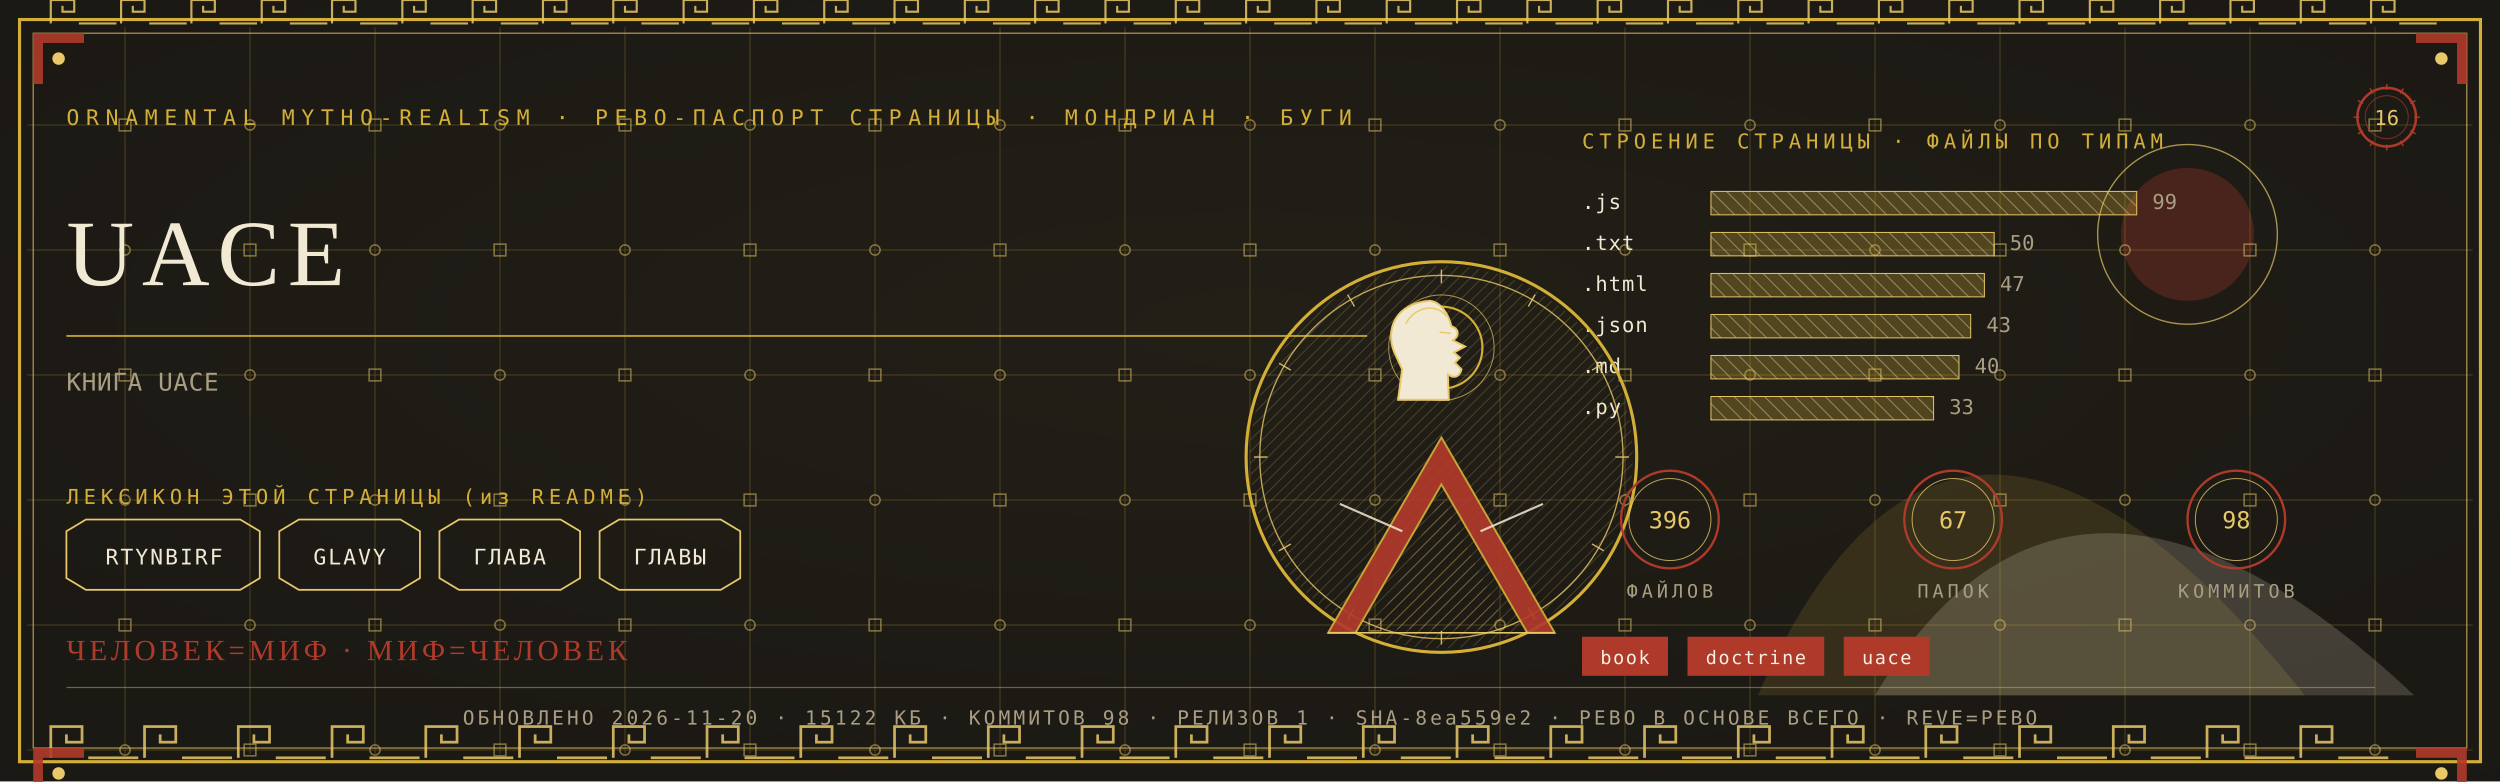
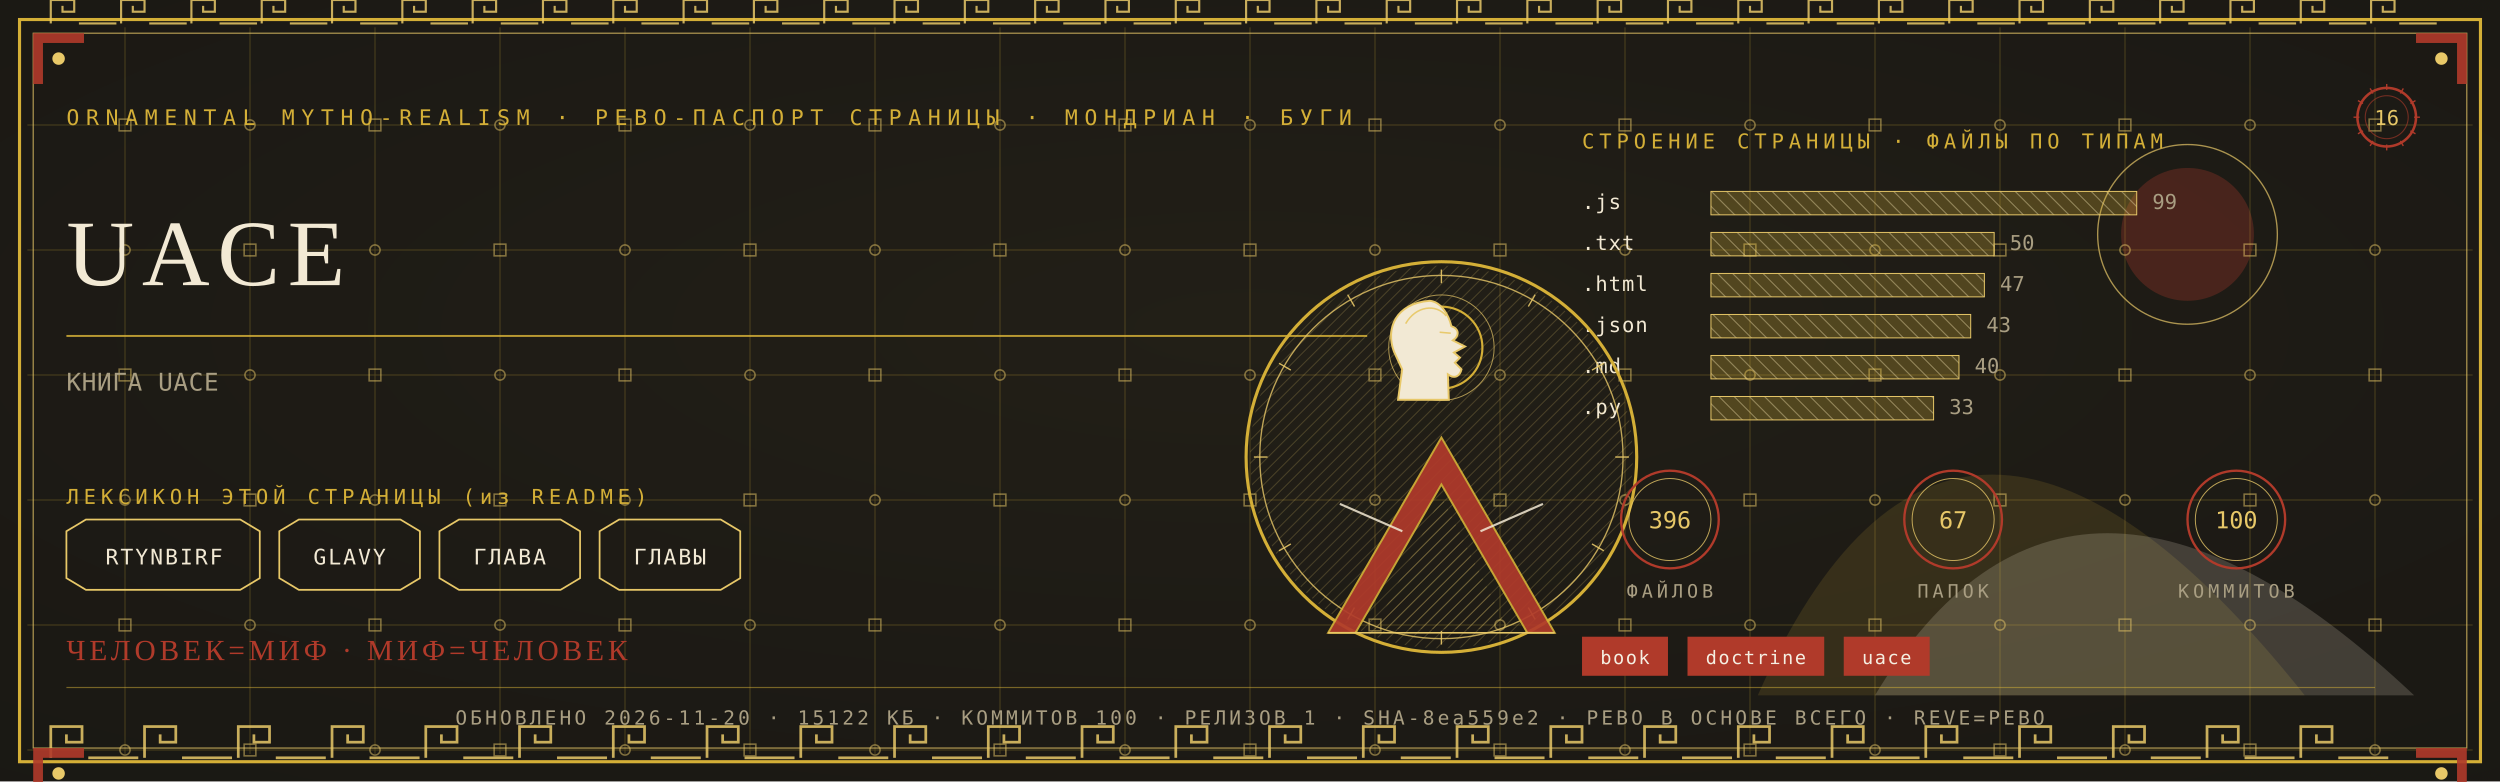
<svg xmlns="http://www.w3.org/2000/svg" viewBox="0 0 1280 400" width="1280" height="400">
  <defs>
    <radialGradient id="rp16" cx="0.5" cy="0.42" r="1.1">
      <stop offset="0" stop-color="#232017" />
      <stop offset="1" stop-color="#171512" />
    </radialGradient>
    <pattern id="hatchm" width="4.2" height="4.2" patternUnits="userSpaceOnUse" patternTransform="rotate(45)">
      <rect width="4.2" height="4.2" fill="none" />
      <line x1="0" y1="0" x2="0" y2="4.2" stroke="#E8C868" stroke-width="0.5" />
    </pattern>
    <pattern id="hatchv" width="5.5" height="5.5" patternUnits="userSpaceOnUse" patternTransform="rotate(-45)">
      <rect width="5.5" height="5.5" fill="none" />
      <line x1="0" y1="0" x2="0" y2="5.5" stroke="#F2E9D4" stroke-width="0.5" />
    </pattern>
  </defs>
  <rect width="1280" height="400" fill="#171512" />
  <rect width="1280" height="400" fill="url(#rp16)" opacity="0.94" />
  <path d="M 900 356 Q 1000 130 1180 356 Z" fill="#D4AF37" opacity="0.14" />
  <path d="M 960 356 Q 1060 190 1236 356 Z" fill="#F2E9D4" opacity="0.18" />
  <circle cx="1120" cy="120" r="34" fill="#B03A2A" opacity="0.30" />
  <circle cx="1120" cy="120" r="46" fill="none" stroke="#E8C868" stroke-width="0.7" opacity="0.7" />
  <g stroke="#D4AF37" stroke-width="0.45" opacity="0.30">
    <line x1="64" y1="14" x2="64" y2="386" />
    <line x1="128" y1="14" x2="128" y2="386" />
    <line x1="192" y1="14" x2="192" y2="386" />
    <line x1="256" y1="14" x2="256" y2="386" />
    <line x1="320" y1="14" x2="320" y2="386" />
    <line x1="384" y1="14" x2="384" y2="386" />
    <line x1="448" y1="14" x2="448" y2="386" />
    <line x1="512" y1="14" x2="512" y2="386" />
    <line x1="576" y1="14" x2="576" y2="386" />
    <line x1="640" y1="14" x2="640" y2="386" />
    <line x1="704" y1="14" x2="704" y2="386" />
    <line x1="768" y1="14" x2="768" y2="386" />
    <line x1="832" y1="14" x2="832" y2="386" />
    <line x1="896" y1="14" x2="896" y2="386" />
    <line x1="960" y1="14" x2="960" y2="386" />
    <line x1="1024" y1="14" x2="1024" y2="386" />
    <line x1="1088" y1="14" x2="1088" y2="386" />
    <line x1="1152" y1="14" x2="1152" y2="386" />
    <line x1="1216" y1="14" x2="1216" y2="386" />
    <line x1="14" y1="64" x2="1266" y2="64" />
    <line x1="14" y1="128" x2="1266" y2="128" />
    <line x1="14" y1="192" x2="1266" y2="192" />
    <line x1="14" y1="256" x2="1266" y2="256" />
    <line x1="14" y1="320" x2="1266" y2="320" />
    <line x1="14" y1="384" x2="1266" y2="384" />
  </g>
  <g fill="none" stroke="#E8C868" stroke-width="0.8" opacity="0.5">
    <rect x="61" y="61" width="6" height="6" />
    <circle cx="64" cy="128" r="2.6" />
    <rect x="61" y="189" width="6" height="6" />
    <circle cx="64" cy="256" r="2.6" />
    <rect x="61" y="317" width="6" height="6" />
    <circle cx="64" cy="384" r="2.6" />
    <circle cx="128" cy="64" r="2.6" />
    <rect x="125" y="125" width="6" height="6" />
    <circle cx="128" cy="192" r="2.6" />
    <rect x="125" y="253" width="6" height="6" />
    <circle cx="128" cy="320" r="2.6" />
    <rect x="125" y="381" width="6" height="6" />
    <rect x="189" y="61" width="6" height="6" />
    <circle cx="192" cy="128" r="2.6" />
    <rect x="189" y="189" width="6" height="6" />
    <circle cx="192" cy="256" r="2.6" />
    <rect x="189" y="317" width="6" height="6" />
    <circle cx="192" cy="384" r="2.6" />
    <circle cx="256" cy="64" r="2.6" />
    <rect x="253" y="125" width="6" height="6" />
    <circle cx="256" cy="192" r="2.6" />
    <rect x="253" y="253" width="6" height="6" />
    <circle cx="256" cy="320" r="2.6" />
    <rect x="253" y="381" width="6" height="6" />
    <rect x="317" y="61" width="6" height="6" />
    <circle cx="320" cy="128" r="2.6" />
    <rect x="317" y="189" width="6" height="6" />
    <circle cx="320" cy="256" r="2.6" />
    <rect x="317" y="317" width="6" height="6" />
    <circle cx="320" cy="384" r="2.6" />
    <circle cx="384" cy="64" r="2.6" />
    <rect x="381" y="125" width="6" height="6" />
    <circle cx="384" cy="192" r="2.6" />
    <rect x="381" y="253" width="6" height="6" />
    <circle cx="384" cy="320" r="2.6" />
    <rect x="381" y="381" width="6" height="6" />
    <rect x="445" y="61" width="6" height="6" />
    <circle cx="448" cy="128" r="2.6" />
    <rect x="445" y="189" width="6" height="6" />
    <circle cx="448" cy="256" r="2.6" />
    <rect x="445" y="317" width="6" height="6" />
    <circle cx="448" cy="384" r="2.6" />
    <circle cx="512" cy="64" r="2.6" />
    <rect x="509" y="125" width="6" height="6" />
    <circle cx="512" cy="192" r="2.6" />
    <rect x="509" y="253" width="6" height="6" />
    <circle cx="512" cy="320" r="2.6" />
    <rect x="509" y="381" width="6" height="6" />
    <rect x="573" y="61" width="6" height="6" />
    <circle cx="576" cy="128" r="2.6" />
    <rect x="573" y="189" width="6" height="6" />
    <circle cx="576" cy="256" r="2.6" />
    <rect x="573" y="317" width="6" height="6" />
    <circle cx="576" cy="384" r="2.6" />
    <circle cx="640" cy="64" r="2.6" />
    <rect x="637" y="125" width="6" height="6" />
    <circle cx="640" cy="192" r="2.6" />
    <rect x="637" y="253" width="6" height="6" />
    <circle cx="640" cy="320" r="2.6" />
    <rect x="637" y="381" width="6" height="6" />
    <rect x="701" y="61" width="6" height="6" />
    <circle cx="704" cy="128" r="2.6" />
    <rect x="701" y="189" width="6" height="6" />
    <circle cx="704" cy="256" r="2.6" />
    <rect x="701" y="317" width="6" height="6" />
    <circle cx="704" cy="384" r="2.6" />
    <circle cx="768" cy="64" r="2.6" />
    <rect x="765" y="125" width="6" height="6" />
    <circle cx="768" cy="192" r="2.6" />
    <rect x="765" y="253" width="6" height="6" />
    <circle cx="768" cy="320" r="2.6" />
    <rect x="765" y="381" width="6" height="6" />
    <rect x="829" y="61" width="6" height="6" />
    <circle cx="832" cy="128" r="2.6" />
    <rect x="829" y="189" width="6" height="6" />
    <circle cx="832" cy="256" r="2.6" />
    <rect x="829" y="317" width="6" height="6" />
    <circle cx="832" cy="384" r="2.6" />
    <circle cx="896" cy="64" r="2.6" />
    <rect x="893" y="125" width="6" height="6" />
    <circle cx="896" cy="192" r="2.6" />
    <rect x="893" y="253" width="6" height="6" />
    <circle cx="896" cy="320" r="2.6" />
    <rect x="893" y="381" width="6" height="6" />
    <rect x="957" y="61" width="6" height="6" />
    <circle cx="960" cy="128" r="2.6" />
    <rect x="957" y="189" width="6" height="6" />
    <circle cx="960" cy="256" r="2.6" />
    <rect x="957" y="317" width="6" height="6" />
    <circle cx="960" cy="384" r="2.6" />
    <circle cx="1024" cy="64" r="2.6" />
    <rect x="1021" y="125" width="6" height="6" />
    <circle cx="1024" cy="192" r="2.6" />
    <rect x="1021" y="253" width="6" height="6" />
    <circle cx="1024" cy="320" r="2.6" />
    <rect x="1021" y="381" width="6" height="6" />
    <rect x="1085" y="61" width="6" height="6" />
    <circle cx="1088" cy="128" r="2.6" />
    <rect x="1085" y="189" width="6" height="6" />
    <circle cx="1088" cy="256" r="2.6" />
    <rect x="1085" y="317" width="6" height="6" />
    <circle cx="1088" cy="384" r="2.6" />
    <circle cx="1152" cy="64" r="2.6" />
    <rect x="1149" y="125" width="6" height="6" />
    <circle cx="1152" cy="192" r="2.6" />
    <rect x="1149" y="253" width="6" height="6" />
    <circle cx="1152" cy="320" r="2.6" />
    <rect x="1149" y="381" width="6" height="6" />
    <rect x="1213" y="61" width="6" height="6" />
    <circle cx="1216" cy="128" r="2.6" />
    <rect x="1213" y="189" width="6" height="6" />
    <circle cx="1216" cy="256" r="2.6" />
    <rect x="1213" y="317" width="6" height="6" />
    <circle cx="1216" cy="384" r="2.6" />
  </g>
  <rect x="10" y="10" width="1260" height="380" fill="none" stroke="#D4AF37" stroke-width="1.6" />
  <rect x="17" y="17" width="1246" height="366" fill="none" stroke="#E8C868" stroke-width="0.6" opacity="0.75" />
  <g fill="none" stroke="#E8C868" stroke-width="1.4" opacity="0.85">
    <path d="M 26 388 L 26 372 L 42 372 L 42 380.0 L 34.0 380.0 L 34.0 376.0" />
    <line x1="45.2" y1="388" x2="70.8" y2="388" />
    <path d="M 74 388 L 74 372 L 90 372 L 90 380.0 L 82.0 380.0 L 82.0 376.0" />
    <line x1="93.2" y1="388" x2="118.8" y2="388" />
    <path d="M 122 388 L 122 372 L 138 372 L 138 380.0 L 130.0 380.0 L 130.0 376.0" />
    <line x1="141.2" y1="388" x2="166.8" y2="388" />
    <path d="M 170 388 L 170 372 L 186 372 L 186 380.0 L 178.0 380.0 L 178.0 376.0" />
    <line x1="189.2" y1="388" x2="214.8" y2="388" />
    <path d="M 218 388 L 218 372 L 234 372 L 234 380.0 L 226.0 380.0 L 226.0 376.0" />
    <line x1="237.2" y1="388" x2="262.8" y2="388" />
    <path d="M 266 388 L 266 372 L 282 372 L 282 380.0 L 274.0 380.0 L 274.0 376.0" />
    <line x1="285.2" y1="388" x2="310.8" y2="388" />
    <path d="M 314 388 L 314 372 L 330 372 L 330 380.0 L 322.0 380.0 L 322.0 376.0" />
    <line x1="333.2" y1="388" x2="358.8" y2="388" />
    <path d="M 362 388 L 362 372 L 378 372 L 378 380.0 L 370.0 380.0 L 370.0 376.0" />
    <line x1="381.2" y1="388" x2="406.8" y2="388" />
    <path d="M 410 388 L 410 372 L 426 372 L 426 380.0 L 418.0 380.0 L 418.0 376.0" />
    <line x1="429.2" y1="388" x2="454.8" y2="388" />
    <path d="M 458 388 L 458 372 L 474 372 L 474 380.0 L 466.0 380.0 L 466.0 376.0" />
    <line x1="477.2" y1="388" x2="502.8" y2="388" />
    <path d="M 506 388 L 506 372 L 522 372 L 522 380.0 L 514.0 380.0 L 514.0 376.0" />
    <line x1="525.2" y1="388" x2="550.8" y2="388" />
    <path d="M 554 388 L 554 372 L 570 372 L 570 380.0 L 562.0 380.0 L 562.0 376.0" />
    <line x1="573.2" y1="388" x2="598.8" y2="388" />
    <path d="M 602 388 L 602 372 L 618 372 L 618 380.0 L 610.0 380.0 L 610.0 376.0" />
    <line x1="621.2" y1="388" x2="646.8" y2="388" />
    <path d="M 650 388 L 650 372 L 666 372 L 666 380.0 L 658.0 380.0 L 658.0 376.0" />
    <line x1="669.2" y1="388" x2="694.8" y2="388" />
    <path d="M 698 388 L 698 372 L 714 372 L 714 380.0 L 706.0 380.0 L 706.0 376.0" />
    <line x1="717.2" y1="388" x2="742.8" y2="388" />
    <path d="M 746 388 L 746 372 L 762 372 L 762 380.0 L 754.0 380.0 L 754.0 376.0" />
    <line x1="765.2" y1="388" x2="790.8" y2="388" />
    <path d="M 794 388 L 794 372 L 810 372 L 810 380.0 L 802.0 380.0 L 802.0 376.0" />
    <line x1="813.2" y1="388" x2="838.8" y2="388" />
    <path d="M 842 388 L 842 372 L 858 372 L 858 380.0 L 850.0 380.0 L 850.0 376.0" />
    <line x1="861.2" y1="388" x2="886.8" y2="388" />
    <path d="M 890 388 L 890 372 L 906 372 L 906 380.0 L 898.0 380.0 L 898.0 376.0" />
    <line x1="909.2" y1="388" x2="934.8" y2="388" />
    <path d="M 938 388 L 938 372 L 954 372 L 954 380.0 L 946.0 380.0 L 946.0 376.0" />
    <line x1="957.2" y1="388" x2="982.8" y2="388" />
    <path d="M 986 388 L 986 372 L 1002 372 L 1002 380.0 L 994.0 380.0 L 994.0 376.0" />
    <line x1="1005.2" y1="388" x2="1030.8" y2="388" />
    <path d="M 1034 388 L 1034 372 L 1050 372 L 1050 380.0 L 1042.0 380.0 L 1042.0 376.0" />
    <line x1="1053.2" y1="388" x2="1078.8" y2="388" />
    <path d="M 1082 388 L 1082 372 L 1098 372 L 1098 380.0 L 1090.0 380.0 L 1090.0 376.0" />
    <line x1="1101.2" y1="388" x2="1126.8" y2="388" />
    <path d="M 1130 388 L 1130 372 L 1146 372 L 1146 380.0 L 1138.0 380.0 L 1138.0 376.0" />
    <line x1="1149.2" y1="388" x2="1174.8" y2="388" />
    <path d="M 1178 388 L 1178 372 L 1194 372 L 1194 380.0 L 1186.0 380.0 L 1186.0 376.0" />
    <line x1="1197.2" y1="388" x2="1222.8" y2="388" />
  </g>
  <g fill="none" stroke="#E8C868" stroke-width="1.1" opacity="0.85">
    <path d="M 26 12 L 26 0 L 38 0 L 38 6.0 L 32.0 6.0 L 32.0 3.0" />
    <line x1="40.4" y1="12" x2="59.6" y2="12" />
    <path d="M 62 12 L 62 0 L 74 0 L 74 6.0 L 68.0 6.0 L 68.0 3.0" />
    <line x1="76.4" y1="12" x2="95.6" y2="12" />
    <path d="M 98 12 L 98 0 L 110 0 L 110 6.0 L 104.0 6.0 L 104.0 3.0" />
    <line x1="112.4" y1="12" x2="131.6" y2="12" />
    <path d="M 134 12 L 134 0 L 146 0 L 146 6.0 L 140.0 6.0 L 140.0 3.0" />
    <line x1="148.4" y1="12" x2="167.6" y2="12" />
    <path d="M 170 12 L 170 0 L 182 0 L 182 6.0 L 176.0 6.0 L 176.0 3.0" />
    <line x1="184.4" y1="12" x2="203.6" y2="12" />
    <path d="M 206 12 L 206 0 L 218 0 L 218 6.0 L 212.0 6.0 L 212.0 3.0" />
    <line x1="220.4" y1="12" x2="239.6" y2="12" />
    <path d="M 242 12 L 242 0 L 254 0 L 254 6.0 L 248.0 6.0 L 248.0 3.0" />
    <line x1="256.4" y1="12" x2="275.6" y2="12" />
    <path d="M 278 12 L 278 0 L 290 0 L 290 6.0 L 284.0 6.0 L 284.0 3.0" />
    <line x1="292.4" y1="12" x2="311.6" y2="12" />
    <path d="M 314 12 L 314 0 L 326 0 L 326 6.0 L 320.0 6.0 L 320.0 3.0" />
    <line x1="328.4" y1="12" x2="347.6" y2="12" />
    <path d="M 350 12 L 350 0 L 362 0 L 362 6.0 L 356.0 6.0 L 356.0 3.0" />
    <line x1="364.4" y1="12" x2="383.6" y2="12" />
    <path d="M 386 12 L 386 0 L 398 0 L 398 6.0 L 392.0 6.0 L 392.0 3.0" />
    <line x1="400.4" y1="12" x2="419.6" y2="12" />
    <path d="M 422 12 L 422 0 L 434 0 L 434 6.0 L 428.0 6.0 L 428.0 3.0" />
    <line x1="436.4" y1="12" x2="455.6" y2="12" />
    <path d="M 458 12 L 458 0 L 470 0 L 470 6.0 L 464.0 6.0 L 464.0 3.0" />
    <line x1="472.4" y1="12" x2="491.6" y2="12" />
    <path d="M 494 12 L 494 0 L 506 0 L 506 6.0 L 500.0 6.0 L 500.0 3.0" />
    <line x1="508.4" y1="12" x2="527.6" y2="12" />
    <path d="M 530 12 L 530 0 L 542 0 L 542 6.0 L 536.0 6.0 L 536.0 3.0" />
    <line x1="544.4" y1="12" x2="563.6" y2="12" />
    <path d="M 566 12 L 566 0 L 578 0 L 578 6.0 L 572.0 6.0 L 572.0 3.0" />
    <line x1="580.4" y1="12" x2="599.6" y2="12" />
    <path d="M 602 12 L 602 0 L 614 0 L 614 6.0 L 608.0 6.0 L 608.0 3.0" />
    <line x1="616.4" y1="12" x2="635.6" y2="12" />
    <path d="M 638 12 L 638 0 L 650 0 L 650 6.0 L 644.0 6.0 L 644.0 3.0" />
    <line x1="652.4" y1="12" x2="671.6" y2="12" />
    <path d="M 674 12 L 674 0 L 686 0 L 686 6.0 L 680.0 6.0 L 680.0 3.0" />
    <line x1="688.4" y1="12" x2="707.6" y2="12" />
    <path d="M 710 12 L 710 0 L 722 0 L 722 6.0 L 716.0 6.0 L 716.0 3.0" />
    <line x1="724.4" y1="12" x2="743.6" y2="12" />
    <path d="M 746 12 L 746 0 L 758 0 L 758 6.0 L 752.0 6.0 L 752.0 3.0" />
    <line x1="760.4" y1="12" x2="779.6" y2="12" />
    <path d="M 782 12 L 782 0 L 794 0 L 794 6.0 L 788.0 6.0 L 788.0 3.0" />
    <line x1="796.4" y1="12" x2="815.6" y2="12" />
    <path d="M 818 12 L 818 0 L 830 0 L 830 6.0 L 824.0 6.0 L 824.0 3.0" />
    <line x1="832.4" y1="12" x2="851.6" y2="12" />
    <path d="M 854 12 L 854 0 L 866 0 L 866 6.0 L 860.0 6.0 L 860.0 3.0" />
    <line x1="868.4" y1="12" x2="887.6" y2="12" />
    <path d="M 890 12 L 890 0 L 902 0 L 902 6.0 L 896.0 6.0 L 896.0 3.0" />
    <line x1="904.4" y1="12" x2="923.6" y2="12" />
    <path d="M 926 12 L 926 0 L 938 0 L 938 6.0 L 932.0 6.0 L 932.0 3.0" />
    <line x1="940.4" y1="12" x2="959.6" y2="12" />
    <path d="M 962 12 L 962 0 L 974 0 L 974 6.0 L 968.0 6.0 L 968.0 3.0" />
    <line x1="976.4" y1="12" x2="995.6" y2="12" />
    <path d="M 998 12 L 998 0 L 1010 0 L 1010 6.0 L 1004.0 6.0 L 1004.0 3.0" />
    <line x1="1012.4" y1="12" x2="1031.6" y2="12" />
    <path d="M 1034 12 L 1034 0 L 1046 0 L 1046 6.0 L 1040.0 6.0 L 1040.0 3.0" />
    <line x1="1048.4" y1="12" x2="1067.6" y2="12" />
    <path d="M 1070 12 L 1070 0 L 1082 0 L 1082 6.0 L 1076.0 6.0 L 1076.0 3.0" />
    <line x1="1084.4" y1="12" x2="1103.6" y2="12" />
    <path d="M 1106 12 L 1106 0 L 1118 0 L 1118 6.0 L 1112.0 6.0 L 1112.0 3.0" />
    <line x1="1120.4" y1="12" x2="1139.6" y2="12" />
    <path d="M 1142 12 L 1142 0 L 1154 0 L 1154 6.0 L 1148.0 6.0 L 1148.0 3.0" />
    <line x1="1156.4" y1="12" x2="1175.6" y2="12" />
    <path d="M 1178 12 L 1178 0 L 1190 0 L 1190 6.0 L 1184.0 6.0 L 1184.0 3.0" />
    <line x1="1192.4" y1="12" x2="1211.6" y2="12" />
    <path d="M 1214 12 L 1214 0 L 1226 0 L 1226 6.0 L 1220.0 6.0 L 1220.0 3.0" />
    <line x1="1228.4" y1="12" x2="1247.6" y2="12" />
  </g>
  <g transform="translate(17,17) scale(1,1)">
    <path d="M 0 0 L 26 0 L 26 5 L 5 5 L 5 26 L 0 26 Z" fill="#B03A2A" opacity="0.9" />
    <circle cx="13" cy="13" r="3.2" fill="#E8C868" />
  </g>
  <g transform="translate(1263,17) scale(-1,1)">
    <path d="M 0 0 L 26 0 L 26 5 L 5 5 L 5 26 L 0 26 Z" fill="#B03A2A" opacity="0.9" />
    <circle cx="13" cy="13" r="3.2" fill="#E8C868" />
  </g>
  <g transform="translate(17,383) scale(1,1)">
    <path d="M 0 0 L 26 0 L 26 5 L 5 5 L 5 26 L 0 26 Z" fill="#B03A2A" opacity="0.9" />
    <circle cx="13" cy="13" r="3.2" fill="#E8C868" />
  </g>
  <g transform="translate(1263,383) scale(-1,1)">
    <path d="M 0 0 L 26 0 L 26 5 L 5 5 L 5 26 L 0 26 Z" fill="#B03A2A" opacity="0.9" />
    <circle cx="13" cy="13" r="3.2" fill="#E8C868" />
  </g>
  <text x="34" y="64" font-family="'Cascadia Mono', ui-monospace, Consolas, monospace" font-size="11" fill="#D4AF37" letter-spacing="3.4">ORNAMENTAL MYTHO-REALISM · РЕВО-ПАСПОРТ СТРАНИЦЫ · МОНДРИАН · БУГИ</text>
  <g transform="translate(1222,60)">
    <circle r="15" fill="none" stroke="#B03A2A" stroke-width="1.3" />
    <circle r="11" fill="none" stroke="#B03A2A" stroke-width="0.55" opacity="0.6" />
    <text y="4" text-anchor="middle" font-family="'Cascadia Mono', ui-monospace, Consolas, monospace" font-size="10.5" fill="#E8C868">16</text>
    <g stroke="#B03A2A" stroke-width="0.7">
      <line x1="0" y1="-17" x2="0" y2="-14" transform="rotate(0)" />
      <line x1="0" y1="-17" x2="0" y2="-14" transform="rotate(30)" />
      <line x1="0" y1="-17" x2="0" y2="-14" transform="rotate(60)" />
      <line x1="0" y1="-17" x2="0" y2="-14" transform="rotate(90)" />
      <line x1="0" y1="-17" x2="0" y2="-14" transform="rotate(120)" />
      <line x1="0" y1="-17" x2="0" y2="-14" transform="rotate(150)" />
      <line x1="0" y1="-17" x2="0" y2="-14" transform="rotate(180)" />
      <line x1="0" y1="-17" x2="0" y2="-14" transform="rotate(210)" />
      <line x1="0" y1="-17" x2="0" y2="-14" transform="rotate(240)" />
      <line x1="0" y1="-17" x2="0" y2="-14" transform="rotate(270)" />
      <line x1="0" y1="-17" x2="0" y2="-14" transform="rotate(300)" />
      <line x1="0" y1="-17" x2="0" y2="-14" transform="rotate(330)" />
    </g>
  </g>
  <text x="34" y="146" font-family="Georgia, 'Times New Roman', serif" font-size="48.0" fill="#F2E9D4" letter-spacing="4">UACE</text>
  <line x1="34" y1="172" x2="700" y2="172" stroke="#D4AF37" stroke-width="1" opacity="0.85" />
  <text x="34" y="200" font-family="'Cascadia Mono', ui-monospace, Consolas, monospace" font-size="12.5" fill="#A99E82" letter-spacing="0.3">КНИГА UACE</text>
  <text x="34" y="258" font-family="'Cascadia Mono', ui-monospace, Consolas, monospace" font-size="10.5" fill="#D4AF37" letter-spacing="2.5">ЛЕКСИКОН ЭТОЙ СТРАНИЦЫ (из README)</text>
  <path d="M 34 272 L 44 266 L 123 266 L 133 272 L 133 296 L 123 302 L 44 302 L 34 296 Z" fill="none" stroke="#E8C868" stroke-width="0.9" />
  <text x="84" y="289" text-anchor="middle" font-family="'Cascadia Mono', ui-monospace, Consolas, monospace" font-size="11" fill="#F2E9D4" letter-spacing="1">RTYNBIRF</text>
  <path d="M 143 272 L 153 266 L 205 266 L 215 272 L 215 296 L 205 302 L 153 302 L 143 296 Z" fill="none" stroke="#E8C868" stroke-width="0.9" />
  <text x="179" y="289" text-anchor="middle" font-family="'Cascadia Mono', ui-monospace, Consolas, monospace" font-size="11" fill="#F2E9D4" letter-spacing="1">GLAVY</text>
  <path d="M 225 272 L 235 266 L 287 266 L 297 272 L 297 296 L 287 302 L 235 302 L 225 296 Z" fill="none" stroke="#E8C868" stroke-width="0.9" />
  <text x="261" y="289" text-anchor="middle" font-family="'Cascadia Mono', ui-monospace, Consolas, monospace" font-size="11" fill="#F2E9D4" letter-spacing="1">ГЛАВА</text>
  <path d="M 307 272 L 317 266 L 369 266 L 379 272 L 379 296 L 369 302 L 317 302 L 307 296 Z" fill="none" stroke="#E8C868" stroke-width="0.9" />
  <text x="343" y="289" text-anchor="middle" font-family="'Cascadia Mono', ui-monospace, Consolas, monospace" font-size="11" fill="#F2E9D4" letter-spacing="1">ГЛАВЫ</text>
  <text x="810" y="76" font-family="'Cascadia Mono', ui-monospace, Consolas, monospace" font-size="10.5" fill="#D4AF37" letter-spacing="2.5">СТРОЕНИЕ СТРАНИЦЫ · ФАЙЛЫ ПО ТИПАМ</text>
  <text x="810" y="107" font-family="'Cascadia Mono', ui-monospace, Consolas, monospace" font-size="10.5" fill="#F2E9D4" letter-spacing="0.5">.js</text>
  <rect x="876" y="98" width="218" height="12" fill="url(#hatchv)" opacity="0.9" />
  <rect x="876" y="98" width="218" height="12" fill="#D4AF37" opacity="0.28" />
  <rect x="876" y="98" width="218" height="12" fill="none" stroke="#E8C868" stroke-width="0.5" />
  <text x="1102" y="107" font-family="'Cascadia Mono', ui-monospace, Consolas, monospace" font-size="10.5" fill="#A99E82">99</text>
  <text x="810" y="128" font-family="'Cascadia Mono', ui-monospace, Consolas, monospace" font-size="10.5" fill="#F2E9D4" letter-spacing="0.5">.txt</text>
  <rect x="876" y="119" width="145" height="12" fill="url(#hatchv)" opacity="0.9" />
  <rect x="876" y="119" width="145" height="12" fill="#D4AF37" opacity="0.28" />
  <rect x="876" y="119" width="145" height="12" fill="none" stroke="#E8C868" stroke-width="0.5" />
  <text x="1029" y="128" font-family="'Cascadia Mono', ui-monospace, Consolas, monospace" font-size="10.5" fill="#A99E82">50</text>
  <text x="810" y="149" font-family="'Cascadia Mono', ui-monospace, Consolas, monospace" font-size="10.5" fill="#F2E9D4" letter-spacing="0.5">.html</text>
  <rect x="876" y="140" width="140" height="12" fill="url(#hatchv)" opacity="0.9" />
  <rect x="876" y="140" width="140" height="12" fill="#D4AF37" opacity="0.28" />
  <rect x="876" y="140" width="140" height="12" fill="none" stroke="#E8C868" stroke-width="0.5" />
  <text x="1024" y="149" font-family="'Cascadia Mono', ui-monospace, Consolas, monospace" font-size="10.5" fill="#A99E82">47</text>
  <text x="810" y="170" font-family="'Cascadia Mono', ui-monospace, Consolas, monospace" font-size="10.5" fill="#F2E9D4" letter-spacing="0.5">.json</text>
  <rect x="876" y="161" width="133" height="12" fill="url(#hatchv)" opacity="0.9" />
  <rect x="876" y="161" width="133" height="12" fill="#D4AF37" opacity="0.28" />
  <rect x="876" y="161" width="133" height="12" fill="none" stroke="#E8C868" stroke-width="0.5" />
  <text x="1017" y="170" font-family="'Cascadia Mono', ui-monospace, Consolas, monospace" font-size="10.5" fill="#A99E82">43</text>
  <text x="810" y="191" font-family="'Cascadia Mono', ui-monospace, Consolas, monospace" font-size="10.5" fill="#F2E9D4" letter-spacing="0.5">.md</text>
  <rect x="876" y="182" width="127" height="12" fill="url(#hatchv)" opacity="0.9" />
  <rect x="876" y="182" width="127" height="12" fill="#D4AF37" opacity="0.28" />
  <rect x="876" y="182" width="127" height="12" fill="none" stroke="#E8C868" stroke-width="0.5" />
  <text x="1011" y="191" font-family="'Cascadia Mono', ui-monospace, Consolas, monospace" font-size="10.5" fill="#A99E82">40</text>
  <text x="810" y="212" font-family="'Cascadia Mono', ui-monospace, Consolas, monospace" font-size="10.5" fill="#F2E9D4" letter-spacing="0.5">.py</text>
  <rect x="876" y="203" width="114" height="12" fill="url(#hatchv)" opacity="0.9" />
  <rect x="876" y="203" width="114" height="12" fill="#D4AF37" opacity="0.28" />
  <rect x="876" y="203" width="114" height="12" fill="none" stroke="#E8C868" stroke-width="0.5" />
  <text x="998" y="212" font-family="'Cascadia Mono', ui-monospace, Consolas, monospace" font-size="10.5" fill="#A99E82">33</text>
  <g transform="translate(738,234)">
    <circle r="100" fill="none" stroke="#D4AF37" stroke-width="1.6" />
    <circle r="93" fill="none" stroke="#E8C868" stroke-width="0.7" opacity="0.8" />
    <circle r="98" fill="url(#hatchm)" opacity="0.4" />
    <g stroke="#E8C868" stroke-width="0.7" opacity="0.9">
      <line x1="0" y1="-96" x2="0" y2="-89" transform="rotate(0)" />
      <line x1="0" y1="-96" x2="0" y2="-89" transform="rotate(30)" />
      <line x1="0" y1="-96" x2="0" y2="-89" transform="rotate(60)" />
      <line x1="0" y1="-96" x2="0" y2="-89" transform="rotate(90)" />
      <line x1="0" y1="-96" x2="0" y2="-89" transform="rotate(120)" />
      <line x1="0" y1="-96" x2="0" y2="-89" transform="rotate(150)" />
      <line x1="0" y1="-96" x2="0" y2="-89" transform="rotate(180)" />
      <line x1="0" y1="-96" x2="0" y2="-89" transform="rotate(210)" />
      <line x1="0" y1="-96" x2="0" y2="-89" transform="rotate(240)" />
      <line x1="0" y1="-96" x2="0" y2="-89" transform="rotate(270)" />
      <line x1="0" y1="-96" x2="0" y2="-89" transform="rotate(300)" />
      <line x1="0" y1="-96" x2="0" y2="-89" transform="rotate(330)" />
    </g>
    <circle cy="-56" r="21" fill="none" stroke="#D4AF37" stroke-width="1.1" />
    <circle cy="-56" r="27" fill="none" stroke="#E8C868" stroke-width="0.5" opacity="0.7" />
    <path d="M -6.0 -80.0 C -23.5 -78.7 -28.7 -65.7 -24.3 -54.0 L -20.1 -44.9 L -22.2 -29.3 L 3.8 -29.3 L 3.3 -42.3 C 6.9 -39.7 9.5 -41.5 10.3 -44.9 L 6.9 -48.3 L 9.5 -50.9 L 6.4 -53.5 L 12.1 -56.6 L 5.9 -59.7 C 9.5 -62.3 9.0 -65.7 5.1 -67.0 C 3.8 -72.7 -0.1 -79.5 -6.0 -80.0 Z" fill="#F2E9D4" stroke="#E8C868" stroke-width="1.0" />
    <g fill="none" stroke="#E8C868" stroke-width="0.8" opacity="0.95">
      <path d="M -18.3 -68.3 C -13.1 -77.4 -2.7 -78.7 2.5 -72.2" />
      <path d="M -0.9 -63.9 L 4.8 -63.4" />
    </g>
    <path d="M -58.0 90.0 L 0 -10.0 L 58.0 90.0 L 44.0 90.0 L 0 14.0 L -44.0 90.0 Z" fill="#B03A2A" opacity="0.92" stroke="#D4AF37" stroke-width="1.0" />
    <path d="M -34.0 88.0 L 0 20.0 L 34.0 88.0" fill="url(#hatchm)" opacity="0.5" stroke="none" />
    <path d="M -58.0 90.0 L 58.0 90.0" fill="none" stroke="#E8C868" stroke-width="0.8" />
    <path d="M -52.0 24.0 L -20.0 38.0" fill="none" stroke="#F2E9D4" stroke-width="1.1" opacity="0.85" />
    <path d="M 52.0 24.0 L 20.0 38.0" fill="none" stroke="#F2E9D4" stroke-width="1.1" opacity="0.85" />
  </g>
  <g transform="translate(855,266)">
    <circle r="25" fill="none" stroke="#B03A2A" stroke-width="1.2" />
    <circle r="21" fill="none" stroke="#E8C868" stroke-width="0.5" opacity="0.8" />
    <text y="4.5" text-anchor="middle" font-family="'Cascadia Mono', ui-monospace, Consolas, monospace" font-size="12" fill="#E8C868">396</text>
    <text y="40" text-anchor="middle" font-family="'Cascadia Mono', ui-monospace, Consolas, monospace" font-size="9.5" fill="#A99E82" letter-spacing="2">ФАЙЛОВ</text>
  </g>
  <g transform="translate(1000,266)">
    <circle r="25" fill="none" stroke="#B03A2A" stroke-width="1.2" />
    <circle r="21" fill="none" stroke="#E8C868" stroke-width="0.5" opacity="0.8" />
    <text y="4.5" text-anchor="middle" font-family="'Cascadia Mono', ui-monospace, Consolas, monospace" font-size="12" fill="#E8C868">67</text>
    <text y="40" text-anchor="middle" font-family="'Cascadia Mono', ui-monospace, Consolas, monospace" font-size="9.5" fill="#A99E82" letter-spacing="2">ПАПОК</text>
  </g>
  <g transform="translate(1145,266)">
    <circle r="25" fill="none" stroke="#B03A2A" stroke-width="1.2" />
    <circle r="21" fill="none" stroke="#E8C868" stroke-width="0.5" opacity="0.8" />
-     <text y="4.5" text-anchor="middle" font-family="'Cascadia Mono', ui-monospace, Consolas, monospace" font-size="12" fill="#E8C868">98</text>
+     <text y="4.5" text-anchor="middle" font-family="'Cascadia Mono', ui-monospace, Consolas, monospace" font-size="12" fill="#E8C868">100</text>
    <text y="40" text-anchor="middle" font-family="'Cascadia Mono', ui-monospace, Consolas, monospace" font-size="9.5" fill="#A99E82" letter-spacing="2">КОММИТОВ</text>
  </g>
  <rect x="810" y="326" rx="0" width="44" height="20" fill="#B03A2A" />
  <text x="832" y="340" text-anchor="middle" font-family="'Cascadia Mono', ui-monospace, Consolas, monospace" font-size="9.5" fill="#F5EFE2" letter-spacing="0.8">book</text>
  <rect x="864" y="326" rx="0" width="70" height="20" fill="#B03A2A" />
  <text x="899" y="340" text-anchor="middle" font-family="'Cascadia Mono', ui-monospace, Consolas, monospace" font-size="9.5" fill="#F5EFE2" letter-spacing="0.8">doctrine</text>
  <rect x="944" y="326" rx="0" width="44" height="20" fill="#B03A2A" />
  <text x="966" y="340" text-anchor="middle" font-family="'Cascadia Mono', ui-monospace, Consolas, monospace" font-size="9.5" fill="#F5EFE2" letter-spacing="0.8">uace</text>
  <text x="34" y="338" font-family="Georgia, 'Times New Roman', serif" font-size="15" fill="#B03A2A" letter-spacing="2">ЧЕЛОВЕК=МИФ · МИФ=ЧЕЛОВЕК</text>
  <line x1="34" y1="352" x2="1216" y2="352" stroke="#D4AF37" stroke-width="0.6" opacity="0.5" />
-   <text x="640" y="371" text-anchor="middle" font-family="'Cascadia Mono', ui-monospace, Consolas, monospace" font-size="10" fill="#A99E82" letter-spacing="1.6">ОБНОВЛЕНО 2026-11-20 · 15122 КБ · КОММИТОВ 98 · РЕЛИЗОВ 1 · SHA-8ea559e2 · РЕВО В ОСНОВЕ ВСЕГО · REVE=РЕВО</text>
+   <text x="640" y="371" text-anchor="middle" font-family="'Cascadia Mono', ui-monospace, Consolas, monospace" font-size="10" fill="#A99E82" letter-spacing="1.6">ОБНОВЛЕНО 2026-11-20 · 15122 КБ · КОММИТОВ 100 · РЕЛИЗОВ 1 · SHA-8ea559e2 · РЕВО В ОСНОВЕ ВСЕГО · REVE=РЕВО</text>
</svg>
